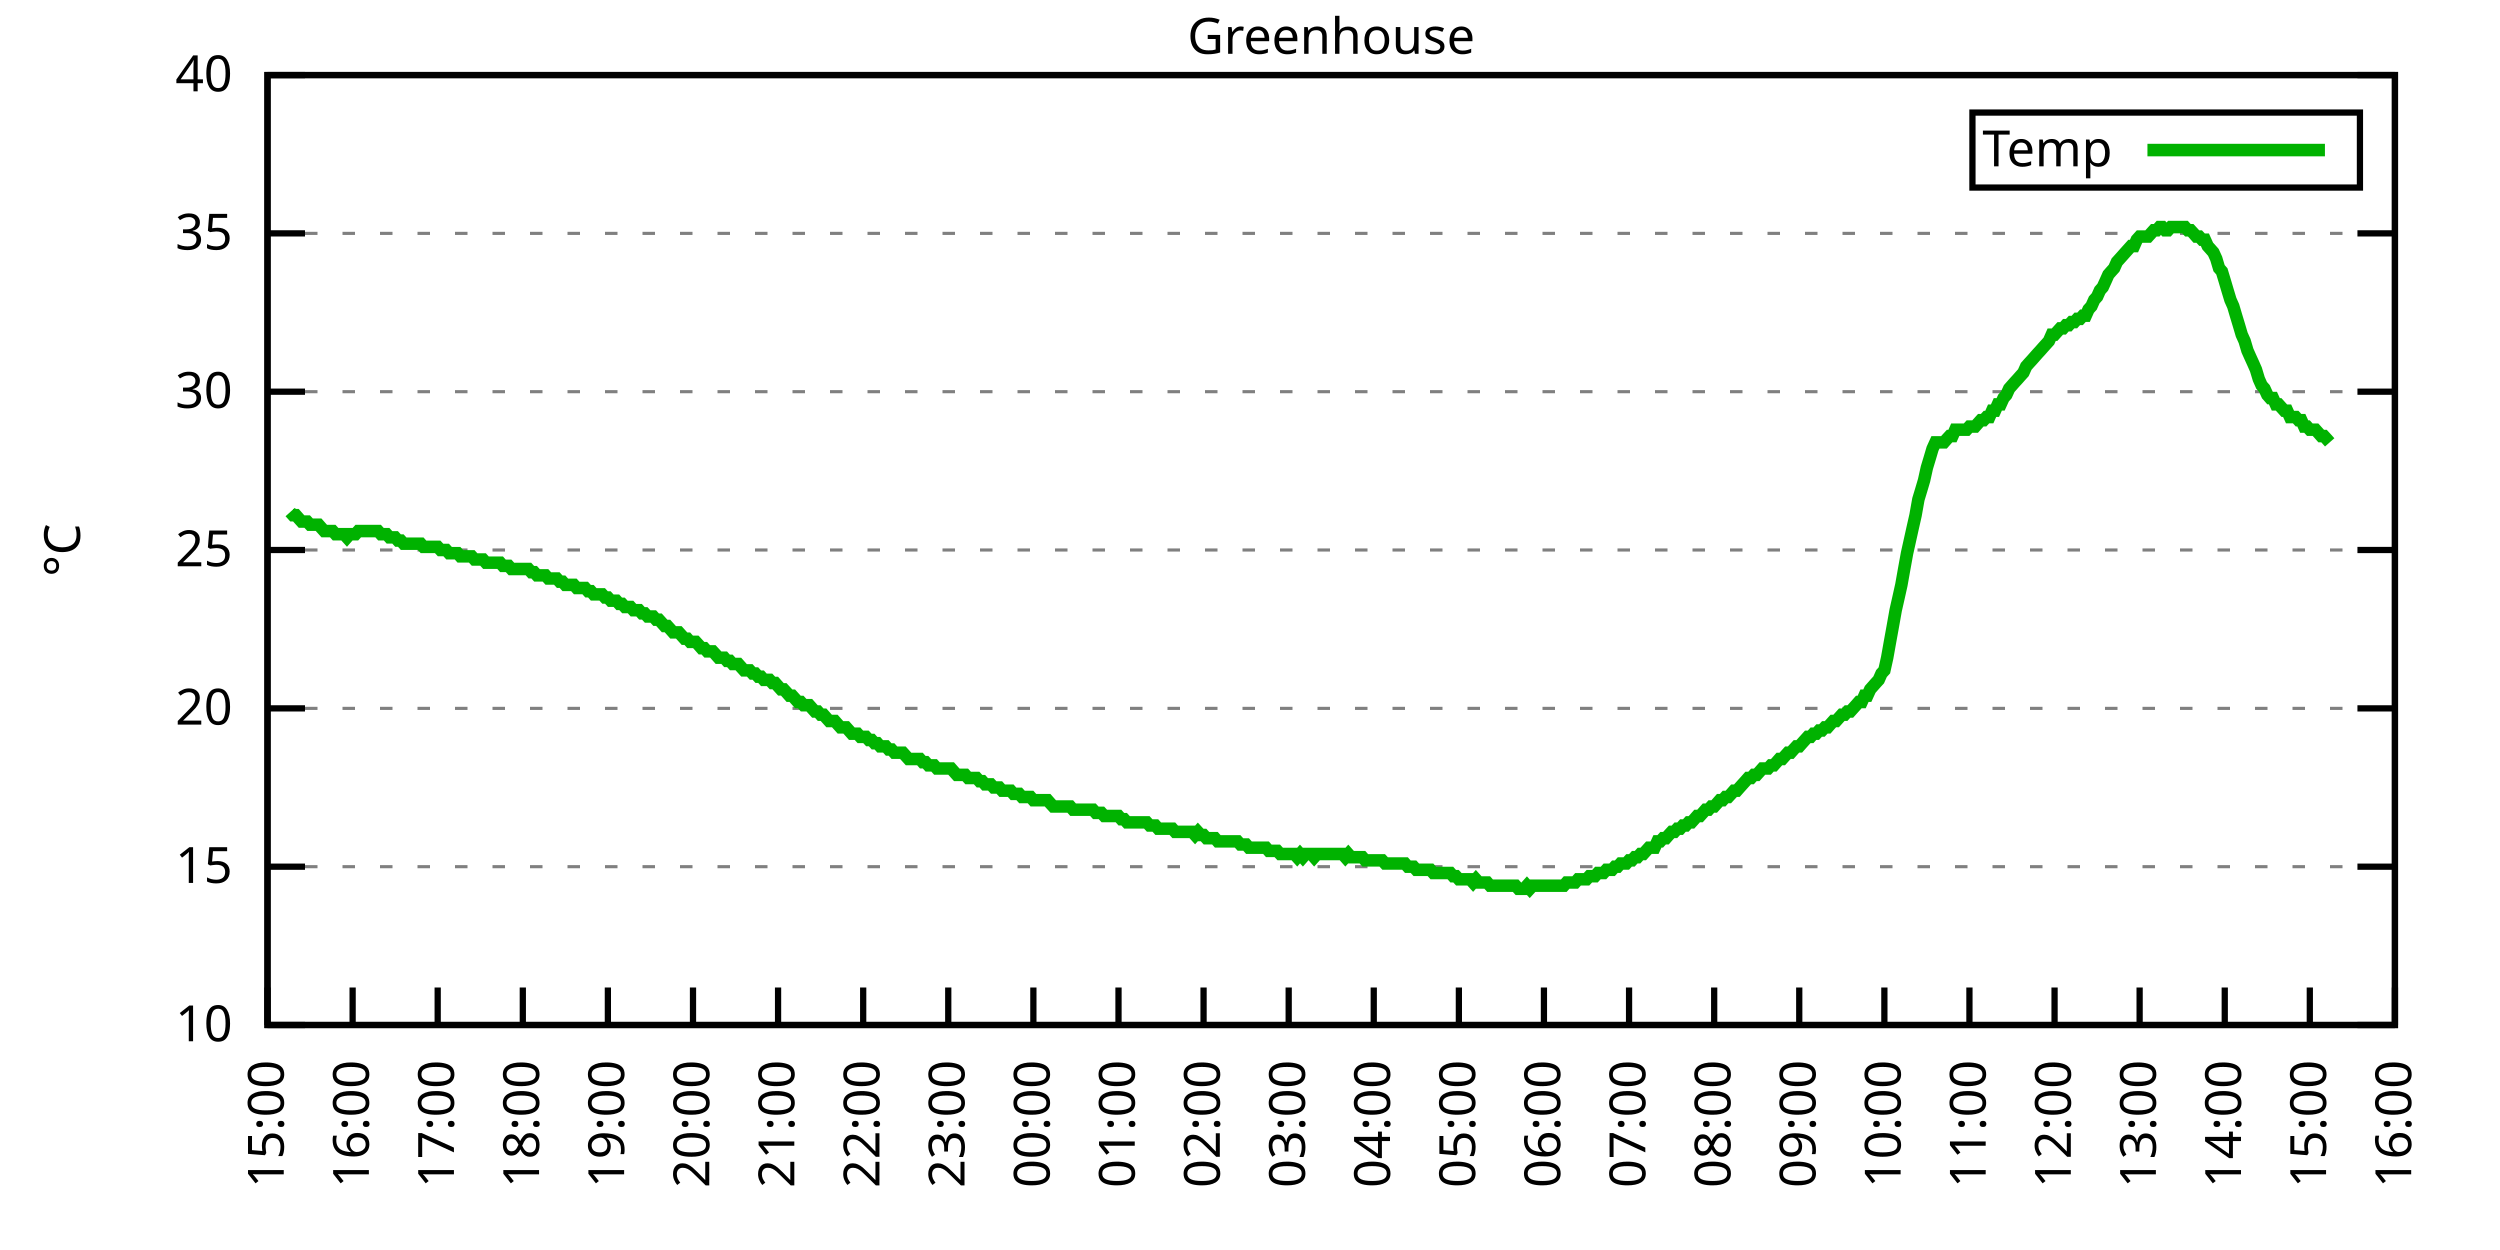
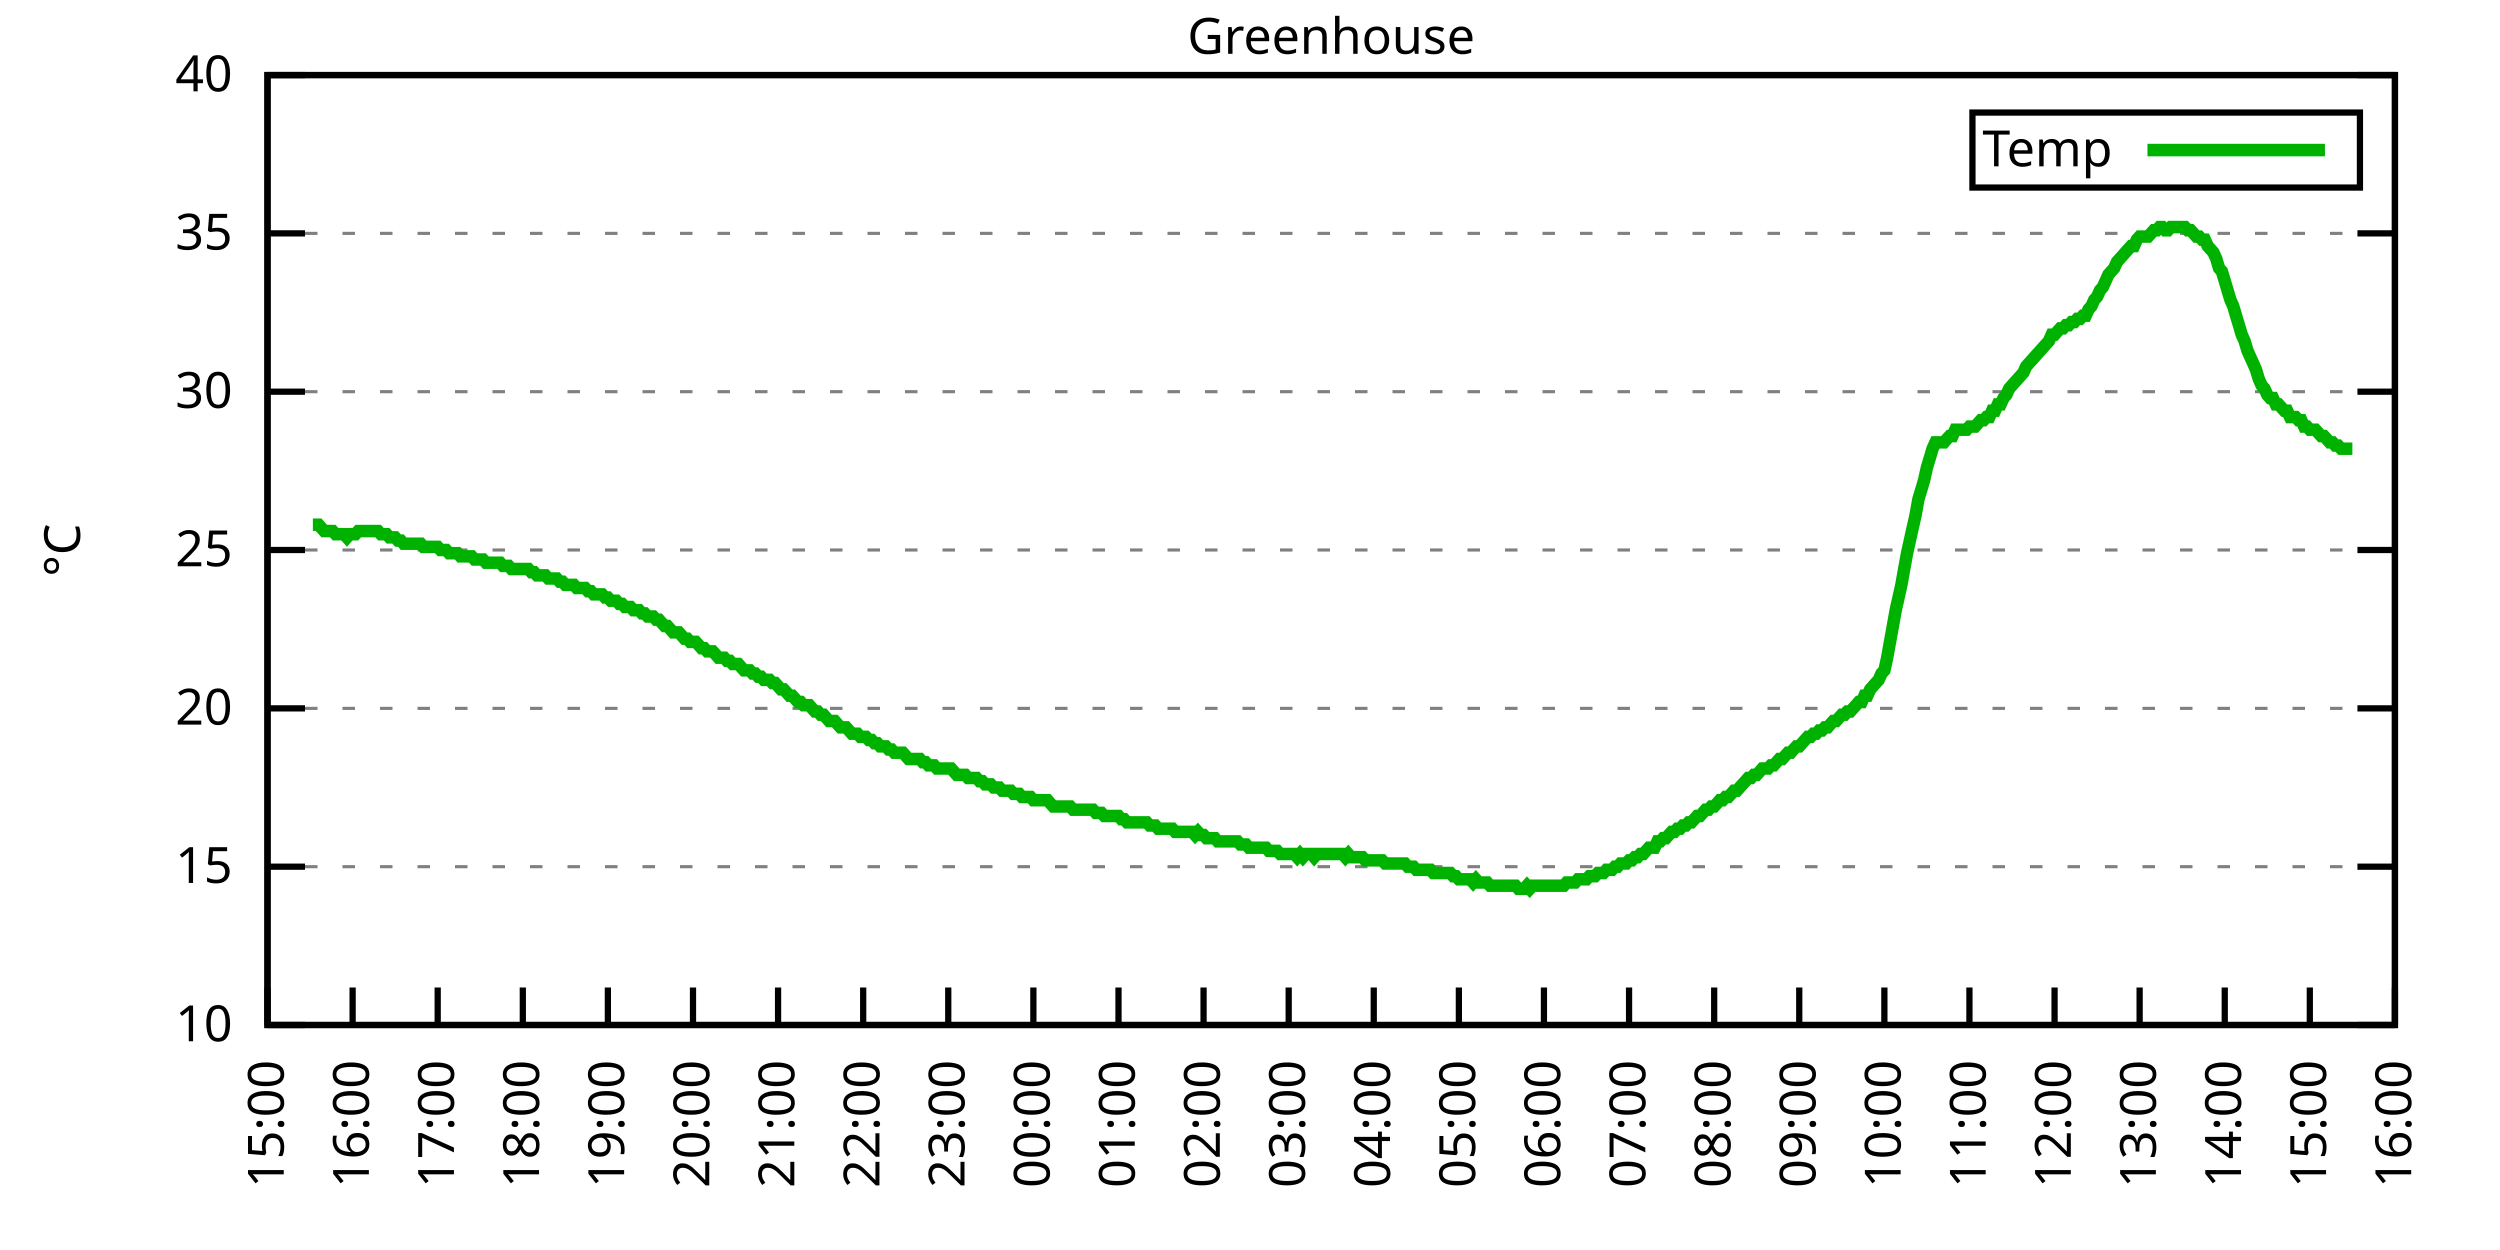
<svg xmlns="http://www.w3.org/2000/svg" xmlns:xlink="http://www.w3.org/1999/xlink" width="400" height="200" viewBox="0 0 400 200">
  <g id="gnuplot_canvas">
    <rect x="0" y="0" width="400" height="200" fill="none" />
    <defs>
      <circle id="gpDot" r="0.5" stroke-width="0.5" stroke="currentColor" />
      <path id="gpPt0" stroke-width="0.333" stroke="currentColor" d="M-1,0 h2 M0,-1 v2" />
      <path id="gpPt1" stroke-width="0.333" stroke="currentColor" d="M-1,-1 L1,1 M1,-1 L-1,1" />
      <path id="gpPt2" stroke-width="0.333" stroke="currentColor" d="M-1,0 L1,0 M0,-1 L0,1 M-1,-1 L1,1 M-1,1 L1,-1" />
      <rect id="gpPt3" stroke-width="0.333" stroke="currentColor" x="-1" y="-1" width="2" height="2" />
      <rect id="gpPt4" stroke-width="0.333" stroke="currentColor" fill="currentColor" x="-1" y="-1" width="2" height="2" />
      <circle id="gpPt5" stroke-width="0.333" stroke="currentColor" cx="0" cy="0" r="1" />
      <use xlink:href="#gpPt5" id="gpPt6" fill="currentColor" stroke="none" />
      <path id="gpPt7" stroke-width="0.333" stroke="currentColor" d="M0,-1.33 L-1.33,0.67 L1.33,0.67 z" />
      <use xlink:href="#gpPt7" id="gpPt8" fill="currentColor" stroke="none" />
      <use xlink:href="#gpPt7" id="gpPt9" stroke="currentColor" transform="rotate(180)" />
      <use xlink:href="#gpPt9" id="gpPt10" fill="currentColor" stroke="none" />
      <use xlink:href="#gpPt3" id="gpPt11" stroke="currentColor" transform="rotate(45)" />
      <use xlink:href="#gpPt11" id="gpPt12" fill="currentColor" stroke="none" />
      <path id="gpPt13" stroke-width="0.333" stroke="currentColor" d="M0,1.330 L1.265,0.411 L0.782,-1.067 L-0.782,-1.076 L-1.265,0.411 z" />
      <use xlink:href="#gpPt13" id="gpPt14" fill="currentColor" stroke="none" />
      <filter id="textbox" filterUnits="objectBoundingBox" x="0" y="0" height="1" width="1">
        <feFlood flood-color="white" flood-opacity="1" result="bgnd" />
        <feComposite in="SourceGraphic" in2="bgnd" operator="atop" />
      </filter>
      <filter id="greybox" filterUnits="objectBoundingBox" x="0" y="0" height="1" width="1">
        <feFlood flood-color="lightgrey" flood-opacity="1" result="grey" />
        <feComposite in="SourceGraphic" in2="grey" operator="atop" />
      </filter>
    </defs>
    <g fill="none" color="white" stroke="currentColor" stroke-width="1.00" stroke-linecap="butt" stroke-linejoin="miter">
</g>
    <g fill="none" color="black" stroke="currentColor" stroke-width="1.00" stroke-linecap="butt" stroke-linejoin="miter">
      <g stroke="none" shape-rendering="crispEdges">
        <polygon fill="rgb(255, 255, 255)" points="42.80,164.00 383.18,164.00 383.18,12.02 42.80,12.02 " />
      </g>
    </g>
    <g fill="none" color="black" stroke="currentColor" stroke-width="1.00" stroke-linecap="butt" stroke-linejoin="miter">
</g>
    <g fill="none" color="black" stroke="black" stroke-width="0.50" stroke-linecap="butt" stroke-linejoin="miter">
</g>
    <g fill="none" color="gray" stroke="currentColor" stroke-width="0.50" stroke-linecap="butt" stroke-linejoin="miter">
      <path stroke="gray" stroke-dasharray="2,4" class="gridline" d="M42.80,164.00 L383.19,164.00  " />
    </g>
    <g fill="none" color="gray" stroke="gray" stroke-width="1.00" stroke-linecap="butt" stroke-linejoin="miter">
</g>
    <g fill="none" color="black" stroke="currentColor" stroke-width="1.00" stroke-linecap="butt" stroke-linejoin="miter">
      <path stroke="black" d="M42.80,164.00 L48.80,164.00 M383.19,164.00 L377.19,164.00  " />
      <g transform="translate(37.20,166.60)" stroke="none" fill="black" font-family="Sans" font-size="8.00" text-anchor="end">
        <text>
          <tspan font-family="Sans"> 10</tspan>
        </text>
      </g>
    </g>
    <g fill="none" color="black" stroke="currentColor" stroke-width="1.00" stroke-linecap="butt" stroke-linejoin="miter">
</g>
    <g fill="none" color="black" stroke="black" stroke-width="0.50" stroke-linecap="butt" stroke-linejoin="miter">
</g>
    <g fill="none" color="gray" stroke="currentColor" stroke-width="0.50" stroke-linecap="butt" stroke-linejoin="miter">
      <path stroke="gray" stroke-dasharray="2,4" class="gridline" d="M42.80,138.67 L383.19,138.67  " />
    </g>
    <g fill="none" color="gray" stroke="gray" stroke-width="1.00" stroke-linecap="butt" stroke-linejoin="miter">
</g>
    <g fill="none" color="black" stroke="currentColor" stroke-width="1.00" stroke-linecap="butt" stroke-linejoin="miter">
      <path stroke="black" d="M42.80,138.67 L48.80,138.67 M383.19,138.67 L377.19,138.67  " />
      <g transform="translate(37.20,141.27)" stroke="none" fill="black" font-family="Sans" font-size="8.00" text-anchor="end">
        <text>
          <tspan font-family="Sans"> 15</tspan>
        </text>
      </g>
    </g>
    <g fill="none" color="black" stroke="currentColor" stroke-width="1.00" stroke-linecap="butt" stroke-linejoin="miter">
</g>
    <g fill="none" color="black" stroke="black" stroke-width="0.50" stroke-linecap="butt" stroke-linejoin="miter">
</g>
    <g fill="none" color="gray" stroke="currentColor" stroke-width="0.50" stroke-linecap="butt" stroke-linejoin="miter">
      <path stroke="gray" stroke-dasharray="2,4" class="gridline" d="M42.80,113.34 L383.19,113.34  " />
    </g>
    <g fill="none" color="gray" stroke="gray" stroke-width="1.00" stroke-linecap="butt" stroke-linejoin="miter">
</g>
    <g fill="none" color="black" stroke="currentColor" stroke-width="1.00" stroke-linecap="butt" stroke-linejoin="miter">
      <path stroke="black" d="M42.80,113.34 L48.80,113.34 M383.19,113.34 L377.19,113.34  " />
      <g transform="translate(37.20,115.94)" stroke="none" fill="black" font-family="Sans" font-size="8.00" text-anchor="end">
        <text>
          <tspan font-family="Sans"> 20</tspan>
        </text>
      </g>
    </g>
    <g fill="none" color="black" stroke="currentColor" stroke-width="1.00" stroke-linecap="butt" stroke-linejoin="miter">
</g>
    <g fill="none" color="black" stroke="black" stroke-width="0.50" stroke-linecap="butt" stroke-linejoin="miter">
</g>
    <g fill="none" color="gray" stroke="currentColor" stroke-width="0.50" stroke-linecap="butt" stroke-linejoin="miter">
      <path stroke="gray" stroke-dasharray="2,4" class="gridline" d="M42.80,88.00 L383.19,88.00  " />
    </g>
    <g fill="none" color="gray" stroke="gray" stroke-width="1.00" stroke-linecap="butt" stroke-linejoin="miter">
</g>
    <g fill="none" color="black" stroke="currentColor" stroke-width="1.00" stroke-linecap="butt" stroke-linejoin="miter">
      <path stroke="black" d="M42.80,88.00 L48.80,88.00 M383.19,88.00 L377.19,88.00  " />
      <g transform="translate(37.20,90.60)" stroke="none" fill="black" font-family="Sans" font-size="8.00" text-anchor="end">
        <text>
          <tspan font-family="Sans"> 25</tspan>
        </text>
      </g>
    </g>
    <g fill="none" color="black" stroke="currentColor" stroke-width="1.00" stroke-linecap="butt" stroke-linejoin="miter">
</g>
    <g fill="none" color="black" stroke="black" stroke-width="0.50" stroke-linecap="butt" stroke-linejoin="miter">
</g>
    <g fill="none" color="gray" stroke="currentColor" stroke-width="0.50" stroke-linecap="butt" stroke-linejoin="miter">
      <path stroke="gray" stroke-dasharray="2,4" class="gridline" d="M42.80,62.67 L383.19,62.67  " />
    </g>
    <g fill="none" color="gray" stroke="gray" stroke-width="1.00" stroke-linecap="butt" stroke-linejoin="miter">
</g>
    <g fill="none" color="black" stroke="currentColor" stroke-width="1.00" stroke-linecap="butt" stroke-linejoin="miter">
      <path stroke="black" d="M42.80,62.67 L48.80,62.67 M383.19,62.67 L377.19,62.67  " />
      <g transform="translate(37.20,65.27)" stroke="none" fill="black" font-family="Sans" font-size="8.00" text-anchor="end">
        <text>
          <tspan font-family="Sans"> 30</tspan>
        </text>
      </g>
    </g>
    <g fill="none" color="black" stroke="currentColor" stroke-width="1.00" stroke-linecap="butt" stroke-linejoin="miter">
</g>
    <g fill="none" color="black" stroke="black" stroke-width="0.50" stroke-linecap="butt" stroke-linejoin="miter">
</g>
    <g fill="none" color="gray" stroke="currentColor" stroke-width="0.50" stroke-linecap="butt" stroke-linejoin="miter">
      <path stroke="gray" stroke-dasharray="2,4" class="gridline" d="M42.80,37.34 L383.19,37.34  " />
    </g>
    <g fill="none" color="gray" stroke="gray" stroke-width="1.00" stroke-linecap="butt" stroke-linejoin="miter">
</g>
    <g fill="none" color="black" stroke="currentColor" stroke-width="1.00" stroke-linecap="butt" stroke-linejoin="miter">
      <path stroke="black" d="M42.80,37.34 L48.80,37.34 M383.19,37.34 L377.19,37.34  " />
      <g transform="translate(37.20,39.94)" stroke="none" fill="black" font-family="Sans" font-size="8.00" text-anchor="end">
        <text>
          <tspan font-family="Sans"> 35</tspan>
        </text>
      </g>
    </g>
    <g fill="none" color="black" stroke="currentColor" stroke-width="1.00" stroke-linecap="butt" stroke-linejoin="miter">
</g>
    <g fill="none" color="black" stroke="black" stroke-width="0.50" stroke-linecap="butt" stroke-linejoin="miter">
</g>
    <g fill="none" color="gray" stroke="currentColor" stroke-width="0.50" stroke-linecap="butt" stroke-linejoin="miter">
      <path stroke="gray" stroke-dasharray="2,4" class="gridline" d="M42.80,12.01 L383.19,12.01  " />
    </g>
    <g fill="none" color="gray" stroke="gray" stroke-width="1.00" stroke-linecap="butt" stroke-linejoin="miter">
</g>
    <g fill="none" color="black" stroke="currentColor" stroke-width="1.00" stroke-linecap="butt" stroke-linejoin="miter">
      <path stroke="black" d="M42.80,12.01 L48.80,12.01 M383.19,12.01 L377.19,12.01  " />
      <g transform="translate(37.20,14.61)" stroke="none" fill="black" font-family="Sans" font-size="8.00" text-anchor="end">
        <text>
          <tspan font-family="Sans"> 40</tspan>
        </text>
      </g>
    </g>
    <g fill="none" color="black" stroke="currentColor" stroke-width="1.00" stroke-linecap="butt" stroke-linejoin="miter">
      <path stroke="black" d="M42.80,164.00 L42.80,158.00  " />
      <g transform="translate(45.40,169.60) rotate(270.00)" stroke="none" fill="black" font-family="Sans" font-size="8.00" text-anchor="end">
        <text>
          <tspan font-family="Sans">15:00</tspan>
        </text>
      </g>
    </g>
    <g fill="none" color="black" stroke="currentColor" stroke-width="1.00" stroke-linecap="butt" stroke-linejoin="miter">
      <path stroke="black" d="M56.42,164.00 L56.42,158.00  " />
      <g transform="translate(59.02,169.60) rotate(270.00)" stroke="none" fill="black" font-family="Sans" font-size="8.00" text-anchor="end">
        <text>
          <tspan font-family="Sans">16:00</tspan>
        </text>
      </g>
    </g>
    <g fill="none" color="black" stroke="currentColor" stroke-width="1.00" stroke-linecap="butt" stroke-linejoin="miter">
      <path stroke="black" d="M70.03,164.00 L70.03,158.00  " />
      <g transform="translate(72.63,169.60) rotate(270.00)" stroke="none" fill="black" font-family="Sans" font-size="8.00" text-anchor="end">
        <text>
          <tspan font-family="Sans">17:00</tspan>
        </text>
      </g>
    </g>
    <g fill="none" color="black" stroke="currentColor" stroke-width="1.00" stroke-linecap="butt" stroke-linejoin="miter">
      <path stroke="black" d="M83.65,164.00 L83.65,158.00  " />
      <g transform="translate(86.25,169.60) rotate(270.00)" stroke="none" fill="black" font-family="Sans" font-size="8.00" text-anchor="end">
        <text>
          <tspan font-family="Sans">18:00</tspan>
        </text>
      </g>
    </g>
    <g fill="none" color="black" stroke="currentColor" stroke-width="1.00" stroke-linecap="butt" stroke-linejoin="miter">
      <path stroke="black" d="M97.26,164.00 L97.26,158.00  " />
      <g transform="translate(99.86,169.60) rotate(270.00)" stroke="none" fill="black" font-family="Sans" font-size="8.00" text-anchor="end">
        <text>
          <tspan font-family="Sans">19:00</tspan>
        </text>
      </g>
    </g>
    <g fill="none" color="black" stroke="currentColor" stroke-width="1.00" stroke-linecap="butt" stroke-linejoin="miter">
      <path stroke="black" d="M110.88,164.00 L110.88,158.00  " />
      <g transform="translate(113.48,169.60) rotate(270.00)" stroke="none" fill="black" font-family="Sans" font-size="8.00" text-anchor="end">
        <text>
          <tspan font-family="Sans">20:00</tspan>
        </text>
      </g>
    </g>
    <g fill="none" color="black" stroke="currentColor" stroke-width="1.00" stroke-linecap="butt" stroke-linejoin="miter">
      <path stroke="black" d="M124.49,164.00 L124.49,158.00  " />
      <g transform="translate(127.09,169.60) rotate(270.00)" stroke="none" fill="black" font-family="Sans" font-size="8.00" text-anchor="end">
        <text>
          <tspan font-family="Sans">21:00</tspan>
        </text>
      </g>
    </g>
    <g fill="none" color="black" stroke="currentColor" stroke-width="1.00" stroke-linecap="butt" stroke-linejoin="miter">
      <path stroke="black" d="M138.11,164.00 L138.11,158.00  " />
      <g transform="translate(140.71,169.60) rotate(270.00)" stroke="none" fill="black" font-family="Sans" font-size="8.00" text-anchor="end">
        <text>
          <tspan font-family="Sans">22:00</tspan>
        </text>
      </g>
    </g>
    <g fill="none" color="black" stroke="currentColor" stroke-width="1.00" stroke-linecap="butt" stroke-linejoin="miter">
      <path stroke="black" d="M151.72,164.00 L151.72,158.00  " />
      <g transform="translate(154.32,169.60) rotate(270.00)" stroke="none" fill="black" font-family="Sans" font-size="8.00" text-anchor="end">
        <text>
          <tspan font-family="Sans">23:00</tspan>
        </text>
      </g>
    </g>
    <g fill="none" color="black" stroke="currentColor" stroke-width="1.00" stroke-linecap="butt" stroke-linejoin="miter">
      <path stroke="black" d="M165.34,164.00 L165.34,158.00  " />
      <g transform="translate(167.94,169.60) rotate(270.00)" stroke="none" fill="black" font-family="Sans" font-size="8.00" text-anchor="end">
        <text>
          <tspan font-family="Sans">00:00</tspan>
        </text>
      </g>
    </g>
    <g fill="none" color="black" stroke="currentColor" stroke-width="1.00" stroke-linecap="butt" stroke-linejoin="miter">
      <path stroke="black" d="M178.96,164.00 L178.96,158.00  " />
      <g transform="translate(181.56,169.60) rotate(270.00)" stroke="none" fill="black" font-family="Sans" font-size="8.00" text-anchor="end">
        <text>
          <tspan font-family="Sans">01:00</tspan>
        </text>
      </g>
    </g>
    <g fill="none" color="black" stroke="currentColor" stroke-width="1.00" stroke-linecap="butt" stroke-linejoin="miter">
      <path stroke="black" d="M192.57,164.00 L192.57,158.00  " />
      <g transform="translate(195.17,169.60) rotate(270.00)" stroke="none" fill="black" font-family="Sans" font-size="8.00" text-anchor="end">
        <text>
          <tspan font-family="Sans">02:00</tspan>
        </text>
      </g>
    </g>
    <g fill="none" color="black" stroke="currentColor" stroke-width="1.00" stroke-linecap="butt" stroke-linejoin="miter">
      <path stroke="black" d="M206.19,164.00 L206.19,158.00  " />
      <g transform="translate(208.79,169.60) rotate(270.00)" stroke="none" fill="black" font-family="Sans" font-size="8.00" text-anchor="end">
        <text>
          <tspan font-family="Sans">03:00</tspan>
        </text>
      </g>
    </g>
    <g fill="none" color="black" stroke="currentColor" stroke-width="1.00" stroke-linecap="butt" stroke-linejoin="miter">
      <path stroke="black" d="M219.80,164.00 L219.80,158.00  " />
      <g transform="translate(222.40,169.60) rotate(270.00)" stroke="none" fill="black" font-family="Sans" font-size="8.00" text-anchor="end">
        <text>
          <tspan font-family="Sans">04:00</tspan>
        </text>
      </g>
    </g>
    <g fill="none" color="black" stroke="currentColor" stroke-width="1.00" stroke-linecap="butt" stroke-linejoin="miter">
      <path stroke="black" d="M233.42,164.00 L233.42,158.00  " />
      <g transform="translate(236.02,169.60) rotate(270.00)" stroke="none" fill="black" font-family="Sans" font-size="8.00" text-anchor="end">
        <text>
          <tspan font-family="Sans">05:00</tspan>
        </text>
      </g>
    </g>
    <g fill="none" color="black" stroke="currentColor" stroke-width="1.00" stroke-linecap="butt" stroke-linejoin="miter">
      <path stroke="black" d="M247.03,164.00 L247.03,158.00  " />
      <g transform="translate(249.63,169.60) rotate(270.00)" stroke="none" fill="black" font-family="Sans" font-size="8.00" text-anchor="end">
        <text>
          <tspan font-family="Sans">06:00</tspan>
        </text>
      </g>
    </g>
    <g fill="none" color="black" stroke="currentColor" stroke-width="1.00" stroke-linecap="butt" stroke-linejoin="miter">
      <path stroke="black" d="M260.65,164.00 L260.65,158.00  " />
      <g transform="translate(263.25,169.60) rotate(270.00)" stroke="none" fill="black" font-family="Sans" font-size="8.00" text-anchor="end">
        <text>
          <tspan font-family="Sans">07:00</tspan>
        </text>
      </g>
    </g>
    <g fill="none" color="black" stroke="currentColor" stroke-width="1.00" stroke-linecap="butt" stroke-linejoin="miter">
      <path stroke="black" d="M274.27,164.00 L274.27,158.00  " />
      <g transform="translate(276.87,169.60) rotate(270.00)" stroke="none" fill="black" font-family="Sans" font-size="8.00" text-anchor="end">
        <text>
          <tspan font-family="Sans">08:00</tspan>
        </text>
      </g>
    </g>
    <g fill="none" color="black" stroke="currentColor" stroke-width="1.00" stroke-linecap="butt" stroke-linejoin="miter">
      <path stroke="black" d="M287.88,164.00 L287.88,158.00  " />
      <g transform="translate(290.48,169.60) rotate(270.00)" stroke="none" fill="black" font-family="Sans" font-size="8.00" text-anchor="end">
        <text>
          <tspan font-family="Sans">09:00</tspan>
        </text>
      </g>
    </g>
    <g fill="none" color="black" stroke="currentColor" stroke-width="1.00" stroke-linecap="butt" stroke-linejoin="miter">
      <path stroke="black" d="M301.50,164.00 L301.50,158.00  " />
      <g transform="translate(304.10,169.60) rotate(270.00)" stroke="none" fill="black" font-family="Sans" font-size="8.00" text-anchor="end">
        <text>
          <tspan font-family="Sans">10:00</tspan>
        </text>
      </g>
    </g>
    <g fill="none" color="black" stroke="currentColor" stroke-width="1.00" stroke-linecap="butt" stroke-linejoin="miter">
      <path stroke="black" d="M315.11,164.00 L315.11,158.00  " />
      <g transform="translate(317.71,169.60) rotate(270.00)" stroke="none" fill="black" font-family="Sans" font-size="8.00" text-anchor="end">
        <text>
          <tspan font-family="Sans">11:00</tspan>
        </text>
      </g>
    </g>
    <g fill="none" color="black" stroke="currentColor" stroke-width="1.00" stroke-linecap="butt" stroke-linejoin="miter">
      <path stroke="black" d="M328.73,164.00 L328.73,158.00  " />
      <g transform="translate(331.33,169.60) rotate(270.00)" stroke="none" fill="black" font-family="Sans" font-size="8.00" text-anchor="end">
        <text>
          <tspan font-family="Sans">12:00</tspan>
        </text>
      </g>
    </g>
    <g fill="none" color="black" stroke="currentColor" stroke-width="1.00" stroke-linecap="butt" stroke-linejoin="miter">
      <path stroke="black" d="M342.34,164.00 L342.34,158.00  " />
      <g transform="translate(344.94,169.60) rotate(270.00)" stroke="none" fill="black" font-family="Sans" font-size="8.00" text-anchor="end">
        <text>
          <tspan font-family="Sans">13:00</tspan>
        </text>
      </g>
    </g>
    <g fill="none" color="black" stroke="currentColor" stroke-width="1.00" stroke-linecap="butt" stroke-linejoin="miter">
      <path stroke="black" d="M355.96,164.00 L355.96,158.00  " />
      <g transform="translate(358.56,169.60) rotate(270.00)" stroke="none" fill="black" font-family="Sans" font-size="8.00" text-anchor="end">
        <text>
          <tspan font-family="Sans">14:00</tspan>
        </text>
      </g>
    </g>
    <g fill="none" color="black" stroke="currentColor" stroke-width="1.00" stroke-linecap="butt" stroke-linejoin="miter">
      <path stroke="black" d="M369.57,164.00 L369.57,158.00  " />
      <g transform="translate(372.17,169.60) rotate(270.00)" stroke="none" fill="black" font-family="Sans" font-size="8.00" text-anchor="end">
        <text>
          <tspan font-family="Sans">15:00</tspan>
        </text>
      </g>
    </g>
    <g fill="none" color="black" stroke="currentColor" stroke-width="1.00" stroke-linecap="butt" stroke-linejoin="miter">
      <path stroke="black" d="M383.19,164.00 L383.19,158.00  " />
      <g transform="translate(385.79,169.60) rotate(270.00)" stroke="none" fill="black" font-family="Sans" font-size="8.00" text-anchor="end">
        <text>
          <tspan font-family="Sans">16:00</tspan>
        </text>
      </g>
    </g>
    <g fill="none" color="black" stroke="currentColor" stroke-width="1.00" stroke-linecap="butt" stroke-linejoin="miter">
</g>
    <g fill="none" color="black" stroke="currentColor" stroke-width="1.00" stroke-linecap="butt" stroke-linejoin="miter">
      <path stroke="black" d="M42.80,12.01 L42.80,164.00 L383.19,164.00 L383.19,12.01 L42.80,12.01 Z  " />
    </g>
    <g fill="none" color="black" stroke="currentColor" stroke-width="1.00" stroke-linecap="butt" stroke-linejoin="miter">
</g>
    <g fill="none" color="black" stroke="currentColor" stroke-width="1.00" stroke-linecap="butt" stroke-linejoin="miter">
      <path stroke="black" d="M315.59,30.01 L315.59,18.01 L377.59,18.01 L377.59,30.01 L315.59,30.01 Z  " />
    </g>
    <g id="Greenhouse_plot_1">
      <g fill="none" color="white" stroke="black" stroke-width="2.00" stroke-linecap="butt" stroke-linejoin="miter">
</g>
      <g fill="none" color="black" stroke="currentColor" stroke-width="2.00" stroke-linecap="butt" stroke-linejoin="miter">
        <g transform="translate(337.99,26.61)" stroke="none" fill="black" font-family="Sans" font-size="8.00" text-anchor="end">
          <text>
            <tspan font-family="Sans">Temp</tspan>
          </text>
        </g>
      </g>
      <g fill="none" color="black" stroke="currentColor" stroke-width="2.00" stroke-linecap="butt" stroke-linejoin="miter">
-         <path stroke="rgb(  0, 178,   0)" d="M343.59,24.01 L371.99,24.01 M46.43,81.93 L46.88,82.43 L47.34,82.43 L47.79,82.94 L48.25,83.45 L48.70,83.45   L49.15,83.45 L49.61,83.95 L50.06,83.95 L50.52,83.95 L50.97,83.95 L51.42,84.46 L51.88,84.97 L52.33,84.97   L52.78,84.97 L53.24,84.97 L53.69,85.47 L54.15,85.47 L54.60,85.47 L55.05,85.47 L55.51,85.98 L55.96,85.47   L56.42,85.47 L56.87,85.47 L57.32,84.97 L57.78,84.97 L58.23,84.97 L58.68,84.97 L59.14,84.97 L59.59,84.97   L60.05,84.97 L60.50,84.97 L60.95,85.47 L61.41,85.47 L61.86,85.47 L62.32,85.98 L62.77,85.98 L63.22,85.98   L63.68,86.49 L64.13,86.49 L64.58,86.99 L65.04,86.99 L65.49,86.99 L65.95,86.99 L66.40,86.99 L66.85,86.99   L67.31,86.99 L67.76,87.50 L68.22,87.50 L68.67,87.50 L69.12,87.50 L69.58,87.50 L70.03,87.50 L70.49,88.00   L70.94,88.00 L71.39,88.00 L71.85,88.51 L72.30,88.51 L72.75,88.51 L73.21,88.51 L73.66,89.02 L74.12,89.02   L74.57,89.02 L75.02,89.02 L75.48,89.02 L75.93,89.52 L76.39,89.52 L76.84,89.52 L77.29,89.52 L77.75,90.03   L78.20,90.03 L78.65,90.03 L79.11,90.03 L79.56,90.03 L80.02,90.03 L80.47,90.54 L80.92,90.54 L81.38,90.54   L81.83,91.04 L82.29,91.04 L82.74,91.04 L83.19,91.04 L83.65,91.04 L84.10,91.04 L84.55,91.04 L85.01,91.55   L85.46,91.55 L85.92,92.06 L86.37,92.06 L86.82,92.06 L87.28,92.06 L87.73,92.56 L88.19,92.56 L88.64,92.56   L89.09,92.56 L89.55,93.07 L90.00,93.07 L90.45,93.58 L90.91,93.58 L91.36,93.58 L91.82,93.58 L92.27,94.08   L92.72,94.08 L93.18,94.08 L93.63,94.08 L94.09,94.59 L94.54,94.59 L94.99,95.10 L95.45,95.10 L95.90,95.10   L96.35,95.10 L96.81,95.60 L97.26,95.60 L97.72,96.11 L98.17,96.11 L98.62,96.11 L99.08,96.62 L99.53,96.62   L99.99,97.12 L100.44,97.12 L100.89,97.12 L101.35,97.63 L101.80,97.63 L102.25,97.63 L102.71,98.14 L103.16,98.14   L103.62,98.64 L104.07,98.64 L104.52,98.64 L104.98,99.15 L105.43,99.15 L105.89,99.66 L106.34,100.16 L106.79,100.16   L107.25,100.67 L107.70,101.18 L108.15,101.18 L108.61,101.18 L109.06,101.68 L109.52,102.19 L109.97,102.19 L110.42,102.70   L110.88,102.70 L111.33,102.70 L111.79,103.20 L112.24,103.71 L112.69,103.71 L113.15,104.22 L113.60,104.22 L114.05,104.22   L114.51,104.72 L114.96,105.23 L115.42,105.23 L115.87,105.23 L116.32,105.74 L116.78,105.74 L117.23,106.24 L117.69,106.24   L118.14,106.24 L118.59,106.75 L119.05,107.26 L119.50,107.26 L119.96,107.26 L120.41,107.76 L120.86,107.76 L121.32,108.27   L121.77,108.27 L122.22,108.78 L122.68,108.78 L123.13,108.78 L123.59,109.28 L124.04,109.28 L124.49,109.79 L124.95,110.30   L125.40,110.30 L125.86,110.80 L126.31,111.31 L126.76,111.31 L127.22,111.82 L127.67,112.32 L128.12,112.32 L128.58,112.83   L129.03,112.83 L129.49,112.83 L129.94,113.34 L130.39,113.84 L130.85,113.84 L131.30,114.35 L131.76,114.35 L132.21,114.86   L132.66,115.36 L133.12,115.36 L133.57,115.36 L134.02,115.87 L134.48,116.38 L134.93,116.38 L135.39,116.38 L135.84,116.88   L136.29,117.39 L136.75,117.39 L137.20,117.39 L137.66,117.90 L138.11,117.90 L138.56,117.90 L139.02,118.40 L139.47,118.40   L139.92,118.91 L140.38,118.91 L140.83,119.42 L141.29,119.42 L141.74,119.42 L142.19,119.92 L142.65,119.92 L143.10,120.43   L143.56,120.43 L144.01,120.43 L144.46,120.43 L144.92,120.94 L145.37,121.44 L145.82,121.44 L146.28,121.44 L146.73,121.44   L147.19,121.44 L147.64,121.95 L148.09,121.95 L148.55,122.46 L149.00,122.46 L149.46,122.46 L149.91,122.96 L150.36,122.96   L150.82,122.96 L151.27,122.96 L151.72,122.96 L152.18,122.96 L152.63,123.47 L153.09,123.98 L153.54,123.98 L153.99,123.98   L154.45,123.98 L154.90,124.48 L155.36,124.48 L155.81,124.48 L156.26,124.48 L156.72,124.99 L157.17,124.99 L157.62,125.50   L158.08,125.50 L158.53,125.50 L158.99,126.00 L159.44,126.00 L159.89,126.00 L160.35,126.51 L160.80,126.51 L161.26,126.51   L161.71,126.51 L162.16,127.02 L162.62,127.02 L163.07,127.02 L163.52,127.52 L163.98,127.52 L164.43,127.52 L164.89,127.52   L165.34,128.03 L165.79,128.03 L166.25,128.03 L166.70,128.03 L167.16,128.03 L167.61,128.03 L168.06,128.54 L168.52,129.04   L168.97,129.04 L169.43,129.04 L169.88,129.04 L170.33,129.04 L170.79,129.04 L171.24,129.04 L171.69,129.55 L172.15,129.55   L172.60,129.55 L173.06,129.55 L173.51,129.55 L173.96,129.55 L174.42,129.55 L174.87,129.55 L175.33,130.06 L175.78,130.06   L176.23,130.06 L176.69,130.56 L177.14,130.56 L177.59,130.56 L178.05,130.56 L178.50,130.56 L178.96,130.56 L179.41,131.07   L179.86,131.07 L180.32,131.58 L180.77,131.58 L181.23,131.58 L181.68,131.58 L182.13,131.58 L182.59,131.58 L183.04,131.58   L183.49,131.58 L183.95,132.08 L184.40,132.08 L184.86,132.08 L185.31,132.59 L185.76,132.59 L186.22,132.59 L186.67,132.59   L187.13,132.59 L187.58,132.59 L188.03,133.10 L188.49,133.10 L188.94,133.10 L189.39,133.10 L189.85,133.10 L190.30,133.10   L190.76,133.10 L191.21,133.60 L191.66,133.10 L192.12,133.60 L192.57,133.60 L193.03,134.11 L193.48,134.11 L193.93,134.11   L194.39,134.11 L194.84,134.62 L195.29,134.62 L195.75,134.62 L196.20,134.62 L196.66,134.62 L197.11,134.62 L197.56,134.62   L198.02,134.62 L198.47,135.12 L198.93,135.12 L199.38,135.12 L199.83,135.63 L200.29,135.63 L200.74,135.63 L201.19,135.63   L201.65,135.63 L202.10,135.63 L202.56,135.63 L203.01,136.14 L203.46,136.14 L203.92,136.14 L204.37,136.14 L204.83,136.64   L205.28,136.64 L205.73,136.64 L206.19,136.64 L206.64,136.64 L207.09,136.64 L207.55,137.15 L208.00,136.64 L208.46,137.15   L208.91,136.64 L209.36,136.64 L209.82,136.64 L210.27,137.15 L210.73,136.64 L211.18,136.64 L211.63,136.64 L212.09,136.64   L212.54,136.64 L213.00,136.64 L213.45,136.64 L213.90,136.64 L214.36,136.64 L214.81,136.64 L215.26,137.15 L215.72,136.64   L216.17,137.15 L216.63,137.15 L217.08,137.15 L217.53,137.15 L217.99,137.15 L218.44,137.66 L218.90,137.66 L219.35,137.66   L219.80,137.66 L220.26,137.66 L220.71,137.66 L221.16,137.66 L221.62,138.16 L222.07,138.16 L222.53,138.16 L222.98,138.16   L223.43,138.16 L223.89,138.16 L224.34,138.16 L224.80,138.16 L225.25,138.67 L225.70,138.67 L226.16,138.67 L226.61,139.17   L227.06,139.17 L227.52,139.17 L227.97,139.17 L228.43,139.17 L228.88,139.17 L229.33,139.68 L229.79,139.68 L230.24,139.68   L230.70,139.68 L231.15,139.68 L231.60,139.68 L232.06,139.68 L232.51,140.19 L232.96,140.19 L233.42,140.69 L233.87,140.69   L234.33,140.69 L234.78,140.69 L235.23,140.69 L235.69,141.20 L236.14,140.69 L236.60,141.20 L237.05,141.20 L237.50,141.20   L237.96,141.20 L238.41,141.71 L238.86,141.71 L239.32,141.71 L239.77,141.71 L240.23,141.71 L240.68,141.71 L241.13,141.71   L241.59,141.71 L242.04,141.71 L242.50,141.71 L242.95,142.21 L243.40,142.21 L243.86,142.21 L244.31,141.71 L244.76,142.21   L245.22,141.71 L245.67,141.71 L246.13,141.71 L246.58,141.71 L247.03,141.71 L247.49,141.71 L247.94,141.71 L248.40,141.71   L248.85,141.71 L249.30,141.71 L249.76,141.71 L250.21,141.71 L250.66,141.20 L251.12,141.20 L251.57,141.20 L252.03,141.20   L252.48,140.69 L252.93,140.69 L253.39,140.69 L253.84,140.69 L254.30,140.19 L254.75,140.19 L255.20,140.19 L255.66,139.68   L256.11,139.68 L256.56,139.68 L257.02,139.17 L257.47,139.17 L257.93,139.17 L258.38,138.67 L258.83,138.67 L259.29,138.16   L259.74,138.16 L260.20,138.16 L260.65,137.66 L261.10,137.66 L261.56,137.15 L262.01,137.15 L262.47,136.64 L262.92,136.64   L263.37,136.14 L263.83,135.63 L264.28,135.63 L264.73,135.63 L265.19,134.62 L265.64,134.62 L266.10,134.11 L266.55,134.11   L267.00,133.60 L267.46,133.10 L267.91,133.10 L268.37,132.59 L268.82,132.59 L269.27,132.08 L269.73,132.08 L270.18,131.58   L270.63,131.58 L271.09,131.07 L271.54,130.56 L272.00,130.56 L272.45,130.06 L272.90,129.55 L273.36,129.55 L273.81,129.04   L274.27,129.04 L274.72,128.54 L275.17,128.03 L275.63,128.03 L276.08,127.52 L276.53,127.52 L276.99,127.02 L277.44,126.51   L277.90,126.51 L278.35,126.00 L278.80,125.50 L279.26,124.99 L279.71,124.48 L280.17,124.48 L280.62,123.98 L281.07,123.98   L281.53,123.47 L281.98,122.96 L282.43,122.96 L282.89,122.96 L283.34,122.46 L283.80,122.46 L284.25,121.95 L284.70,121.44   L285.16,121.44 L285.61,120.94 L286.07,120.43 L286.52,120.43 L286.97,119.92 L287.43,119.42 L287.88,119.42 L288.33,118.91   L288.79,118.40 L289.24,117.90 L289.70,117.90 L290.15,117.39 L290.60,117.39 L291.06,116.88 L291.51,116.88 L291.97,116.38   L292.42,116.38 L292.87,115.87 L293.33,115.36 L293.78,115.36 L294.23,114.86 L294.69,114.35 L295.14,114.35 L295.60,113.84   L296.05,113.84 L296.50,113.34 L296.96,112.83 L297.41,112.32 L297.87,112.32 L298.32,111.31 L298.77,111.31 L299.23,110.30   L299.68,109.79 L300.13,109.28 L300.59,108.78 L301.04,107.76 L301.50,107.26 L301.95,105.23 L302.40,102.70 L302.86,100.16   L303.31,97.63 L303.77,95.60 L304.22,93.58 L304.67,91.04 L305.13,88.51 L305.58,86.49 L306.03,84.46 L306.49,82.43   L306.94,79.90 L307.40,78.38 L307.85,76.86 L308.30,74.83 L308.76,73.31 L309.21,71.79 L309.67,70.78 L310.12,70.78   L310.57,70.78 L311.03,70.78 L311.48,70.27 L311.94,69.77 L312.39,69.77 L312.84,68.75 L313.30,68.75 L313.75,68.75   L314.20,68.75 L314.66,68.75 L315.11,68.25 L315.57,68.25 L316.02,68.25 L316.47,67.74 L316.93,67.23 L317.38,67.23   L317.84,66.73 L318.29,66.73 L318.74,65.71 L319.20,65.71 L319.65,64.70 L320.10,64.70 L320.56,63.69 L321.01,63.18   L321.47,62.17 L321.92,61.66 L322.37,61.15 L322.83,60.65 L323.28,60.14 L323.74,59.63 L324.19,58.62 L324.64,58.11   L325.10,57.61 L325.55,57.10 L326.00,56.59 L326.46,56.09 L326.91,55.58 L327.37,55.07 L327.82,54.57 L328.27,53.55   L328.73,53.55 L329.18,53.05 L329.64,52.54 L330.09,52.54 L330.54,52.03 L331.00,52.03 L331.45,51.53 L331.90,51.53   L332.36,51.02 L332.81,51.02 L333.27,50.51 L333.72,50.51 L334.17,49.50 L334.63,48.99 L335.08,47.98 L335.54,47.47   L335.99,46.46 L336.44,45.95 L336.90,44.94 L337.35,43.93 L337.80,43.42 L338.26,42.91 L338.71,41.90 L339.17,41.39   L339.62,40.89 L340.07,40.38 L340.53,39.87 L340.98,39.37 L341.44,39.37 L341.89,38.35 L342.34,37.85 L342.80,37.85   L343.25,37.85 L343.70,37.85 L344.16,37.34 L344.61,36.84 L345.07,36.84 L345.52,36.33 L345.97,36.33 L346.43,36.84   L346.88,36.84 L347.34,36.33 L347.79,36.33 L348.24,36.33 L348.70,36.33 L349.15,36.33 L349.60,36.33 L350.06,36.84   L350.51,36.84 L350.97,37.34 L351.42,37.85 L351.87,37.85 L352.33,38.35 L352.78,38.35 L353.24,39.37 L353.69,39.87   L354.14,40.38 L354.60,41.39 L355.05,42.91 L355.50,43.42 L355.96,44.94 L356.41,46.46 L356.87,47.98 L357.32,48.99   L357.77,50.51 L358.23,52.03 L358.68,53.55 L359.14,54.57 L359.59,56.09 L360.04,57.10 L360.50,58.11 L360.95,59.13   L361.41,60.65 L361.86,61.66 L362.31,62.17 L362.77,63.18 L363.22,63.69 L363.67,63.69 L364.13,64.70 L364.58,64.70   L365.04,65.21 L365.49,65.71 L365.94,65.71 L366.40,66.73 L366.85,66.73 L367.31,66.73 L367.76,67.23 L368.21,67.23   L368.67,68.25 L369.12,68.25 L369.57,68.75 L370.03,68.75 L370.48,68.75 L370.94,69.26 L371.39,69.77 L371.84,69.77   L372.30,70.27 L372.75,70.78  " />
+         <path stroke="rgb(  0, 178,   0)" d="M343.59,24.01 L371.99,24.01 M50.06,83.95 L50.52,83.95 L50.97,83.95 L51.42,84.46 L51.88,84.97 L52.33,84.97   L52.78,84.97 L53.24,84.97 L53.69,85.47 L54.15,85.47 L54.60,85.47 L55.05,85.47 L55.51,85.98 L55.96,85.47   L56.42,85.47 L56.87,85.47 L57.32,84.97 L57.78,84.97 L58.23,84.97 L58.68,84.97 L59.14,84.97 L59.59,84.97   L60.05,84.97 L60.50,84.97 L60.95,85.47 L61.41,85.47 L61.86,85.47 L62.32,85.98 L62.77,85.98 L63.22,85.98   L63.68,86.49 L64.13,86.49 L64.58,86.99 L65.04,86.99 L65.49,86.99 L65.95,86.99 L66.40,86.99 L66.85,86.99   L67.31,86.99 L67.76,87.50 L68.22,87.50 L68.67,87.50 L69.12,87.50 L69.58,87.50 L70.03,87.50 L70.49,88.00   L70.94,88.00 L71.39,88.00 L71.85,88.51 L72.30,88.51 L72.75,88.51 L73.21,88.51 L73.66,89.02 L74.12,89.02   L74.57,89.02 L75.02,89.02 L75.48,89.02 L75.93,89.52 L76.39,89.52 L76.84,89.52 L77.29,89.52 L77.75,90.03   L78.20,90.03 L78.65,90.03 L79.11,90.03 L79.56,90.03 L80.02,90.03 L80.47,90.54 L80.92,90.54 L81.38,90.54   L81.83,91.04 L82.29,91.04 L82.74,91.04 L83.19,91.04 L83.65,91.04 L84.10,91.04 L84.55,91.04 L85.01,91.55   L85.46,91.55 L85.92,92.06 L86.37,92.06 L86.82,92.06 L87.28,92.06 L87.73,92.56 L88.19,92.56 L88.64,92.56   L89.09,92.56 L89.55,93.07 L90.00,93.07 L90.45,93.58 L90.91,93.58 L91.36,93.58 L91.82,93.58 L92.27,94.08   L92.72,94.08 L93.18,94.08 L93.63,94.08 L94.09,94.59 L94.54,94.59 L94.99,95.10 L95.45,95.10 L95.90,95.10   L96.35,95.10 L96.81,95.60 L97.26,95.60 L97.72,96.11 L98.17,96.11 L98.62,96.11 L99.08,96.62 L99.53,96.62   L99.99,97.12 L100.44,97.12 L100.89,97.12 L101.35,97.63 L101.80,97.63 L102.25,97.63 L102.71,98.14 L103.16,98.14   L103.62,98.64 L104.07,98.64 L104.52,98.64 L104.98,99.15 L105.43,99.15 L105.89,99.66 L106.34,100.16 L106.79,100.16   L107.25,100.67 L107.70,101.18 L108.15,101.18 L108.61,101.18 L109.06,101.68 L109.52,102.19 L109.97,102.19 L110.42,102.70   L110.88,102.70 L111.33,102.70 L111.79,103.20 L112.24,103.71 L112.69,103.71 L113.15,104.22 L113.60,104.22 L114.05,104.22   L114.51,104.72 L114.96,105.23 L115.42,105.23 L115.87,105.23 L116.32,105.74 L116.78,105.74 L117.23,106.24 L117.69,106.24   L118.14,106.24 L118.59,106.75 L119.05,107.26 L119.50,107.26 L119.96,107.26 L120.41,107.76 L120.86,107.76 L121.32,108.27   L121.77,108.27 L122.22,108.78 L122.68,108.78 L123.13,108.78 L123.59,109.28 L124.04,109.28 L124.49,109.79 L124.95,110.30   L125.40,110.30 L125.86,110.80 L126.31,111.31 L126.76,111.31 L127.22,111.82 L127.67,112.32 L128.12,112.32 L128.58,112.83   L129.03,112.83 L129.49,112.83 L129.94,113.34 L130.39,113.84 L130.85,113.84 L131.30,114.35 L131.76,114.35 L132.21,114.86   L132.66,115.36 L133.12,115.36 L133.57,115.36 L134.02,115.87 L134.48,116.38 L134.93,116.38 L135.39,116.38 L135.84,116.88   L136.29,117.39 L136.75,117.39 L137.20,117.39 L137.66,117.90 L138.11,117.90 L138.56,117.90 L139.02,118.40 L139.47,118.40   L139.92,118.91 L140.38,118.91 L140.83,119.42 L141.29,119.42 L141.74,119.42 L142.19,119.92 L142.65,119.92 L143.10,120.43   L143.56,120.43 L144.01,120.43 L144.46,120.43 L144.92,120.94 L145.37,121.44 L145.82,121.44 L146.28,121.44 L146.73,121.44   L147.19,121.44 L147.64,121.95 L148.09,121.95 L148.55,122.46 L149.00,122.46 L149.46,122.46 L149.91,122.96 L150.36,122.96   L150.82,122.96 L151.27,122.96 L151.72,122.96 L152.18,122.96 L152.63,123.47 L153.09,123.98 L153.54,123.98 L153.99,123.98   L154.45,123.98 L154.90,124.48 L155.36,124.48 L155.81,124.48 L156.26,124.48 L156.72,124.99 L157.17,124.99 L157.62,125.50   L158.08,125.50 L158.53,125.50 L158.99,126.00 L159.44,126.00 L159.89,126.00 L160.35,126.51 L160.80,126.51 L161.26,126.51   L161.71,126.51 L162.16,127.02 L162.62,127.02 L163.07,127.02 L163.52,127.52 L163.98,127.52 L164.43,127.52 L164.89,127.52   L165.34,128.03 L165.79,128.03 L166.25,128.03 L166.70,128.03 L167.16,128.03 L167.61,128.03 L168.06,128.54 L168.52,129.04   L168.97,129.04 L169.43,129.04 L169.88,129.04 L170.33,129.04 L170.79,129.04 L171.24,129.04 L171.69,129.55 L172.15,129.55   L172.60,129.55 L173.06,129.55 L173.51,129.55 L173.96,129.55 L174.42,129.55 L174.87,129.55 L175.33,130.06 L175.78,130.06   L176.23,130.06 L176.69,130.56 L177.14,130.56 L177.59,130.56 L178.05,130.56 L178.50,130.56 L178.96,130.56 L179.41,131.07   L179.86,131.07 L180.32,131.58 L180.77,131.58 L181.23,131.58 L181.68,131.58 L182.13,131.58 L182.59,131.58 L183.04,131.58   L183.49,131.58 L183.95,132.08 L184.40,132.08 L184.86,132.08 L185.31,132.59 L185.76,132.59 L186.22,132.59 L186.67,132.59   L187.13,132.59 L187.58,132.59 L188.03,133.10 L188.49,133.10 L188.94,133.10 L189.39,133.10 L189.85,133.10 L190.30,133.10   L190.76,133.10 L191.21,133.60 L191.66,133.10 L192.12,133.60 L192.57,133.60 L193.03,134.11 L193.48,134.11 L193.93,134.11   L194.39,134.11 L194.84,134.62 L195.29,134.62 L195.75,134.62 L196.20,134.62 L196.66,134.62 L197.11,134.62 L197.56,134.62   L198.02,134.62 L198.47,135.12 L198.93,135.12 L199.38,135.12 L199.83,135.63 L200.29,135.63 L200.74,135.63 L201.19,135.63   L201.65,135.63 L202.10,135.63 L202.56,135.63 L203.01,136.14 L203.46,136.14 L203.92,136.14 L204.37,136.14 L204.83,136.64   L205.28,136.64 L205.73,136.64 L206.19,136.64 L206.64,136.64 L207.09,136.64 L207.55,137.15 L208.00,136.64 L208.46,137.15   L208.91,136.64 L209.36,136.64 L209.82,136.64 L210.27,137.15 L210.73,136.64 L211.18,136.64 L211.63,136.64 L212.09,136.64   L212.54,136.64 L213.00,136.64 L213.45,136.64 L213.90,136.64 L214.36,136.64 L214.81,136.64 L215.26,137.15 L215.72,136.64   L216.17,137.15 L216.63,137.15 L217.08,137.15 L217.53,137.15 L217.99,137.15 L218.44,137.66 L218.90,137.66 L219.35,137.66   L219.80,137.66 L220.26,137.66 L220.71,137.66 L221.16,137.66 L221.62,138.16 L222.07,138.16 L222.53,138.16 L222.98,138.16   L223.43,138.16 L223.89,138.16 L224.34,138.16 L224.80,138.16 L225.25,138.67 L225.70,138.67 L226.16,138.67 L226.61,139.17   L227.06,139.17 L227.52,139.17 L227.97,139.17 L228.43,139.17 L228.88,139.17 L229.33,139.68 L229.79,139.68 L230.24,139.68   L230.70,139.68 L231.15,139.68 L231.60,139.68 L232.06,139.68 L232.51,140.19 L232.96,140.19 L233.42,140.69 L233.87,140.69   L234.33,140.69 L234.78,140.69 L235.23,140.69 L235.69,141.20 L236.14,140.69 L236.60,141.20 L237.05,141.20 L237.50,141.20   L237.96,141.20 L238.41,141.71 L238.86,141.71 L239.32,141.71 L239.77,141.71 L240.23,141.71 L240.68,141.71 L241.13,141.71   L241.59,141.71 L242.04,141.71 L242.50,141.71 L242.95,142.21 L243.40,142.21 L243.86,142.21 L244.31,141.71 L244.76,142.21   L245.22,141.71 L245.67,141.71 L246.13,141.71 L246.58,141.71 L247.03,141.71 L247.49,141.71 L247.94,141.71 L248.40,141.71   L248.85,141.71 L249.30,141.71 L249.76,141.71 L250.21,141.71 L250.66,141.20 L251.12,141.20 L251.57,141.20 L252.03,141.20   L252.48,140.69 L252.93,140.69 L253.39,140.69 L253.84,140.69 L254.30,140.19 L254.75,140.19 L255.20,140.19 L255.66,139.68   L256.11,139.68 L256.56,139.68 L257.02,139.17 L257.47,139.17 L257.93,139.17 L258.38,138.67 L258.83,138.67 L259.29,138.16   L259.74,138.16 L260.20,138.16 L260.65,137.66 L261.10,137.66 L261.56,137.15 L262.01,137.15 L262.47,136.64 L262.92,136.64   L263.37,136.14 L263.83,135.63 L264.28,135.63 L264.73,135.63 L265.19,134.62 L265.64,134.62 L266.10,134.11 L266.55,134.11   L267.00,133.60 L267.46,133.10 L267.91,133.10 L268.37,132.59 L268.82,132.59 L269.27,132.08 L269.73,132.08 L270.18,131.58   L270.63,131.58 L271.09,131.07 L271.54,130.56 L272.00,130.56 L272.45,130.06 L272.90,129.55 L273.36,129.55 L273.81,129.04   L274.27,129.04 L274.72,128.54 L275.17,128.03 L275.63,128.03 L276.08,127.52 L276.53,127.52 L276.99,127.02 L277.44,126.51   L277.90,126.51 L278.35,126.00 L278.80,125.50 L279.26,124.99 L279.71,124.48 L280.17,124.48 L280.62,123.98 L281.07,123.98   L281.53,123.47 L281.98,122.96 L282.43,122.96 L282.89,122.96 L283.34,122.46 L283.80,122.46 L284.25,121.95 L284.70,121.44   L285.16,121.44 L285.61,120.94 L286.07,120.43 L286.52,120.43 L286.97,119.92 L287.43,119.42 L287.88,119.42 L288.33,118.91   L288.79,118.40 L289.24,117.90 L289.70,117.90 L290.15,117.39 L290.60,117.39 L291.06,116.88 L291.51,116.88 L291.97,116.38   L292.42,116.38 L292.87,115.87 L293.33,115.36 L293.78,115.36 L294.23,114.86 L294.69,114.35 L295.14,114.35 L295.60,113.84   L296.05,113.84 L296.50,113.34 L296.96,112.83 L297.41,112.32 L297.87,112.32 L298.32,111.31 L298.77,111.31 L299.23,110.30   L299.68,109.79 L300.13,109.28 L300.59,108.78 L301.04,107.76 L301.50,107.26 L301.95,105.23 L302.40,102.70 L302.86,100.16   L303.31,97.63 L303.77,95.60 L304.22,93.58 L304.67,91.04 L305.13,88.51 L305.58,86.49 L306.03,84.46 L306.49,82.43   L306.94,79.90 L307.40,78.38 L307.85,76.86 L308.30,74.83 L308.76,73.31 L309.21,71.79 L309.67,70.78 L310.12,70.78   L310.57,70.78 L311.03,70.78 L311.48,70.27 L311.94,69.77 L312.39,69.77 L312.84,68.75 L313.30,68.75 L313.75,68.75   L314.20,68.75 L314.66,68.75 L315.11,68.25 L315.57,68.25 L316.02,68.25 L316.47,67.74 L316.93,67.23 L317.38,67.23   L317.84,66.73 L318.29,66.73 L318.74,65.71 L319.20,65.71 L319.65,64.70 L320.10,64.70 L320.56,63.69 L321.01,63.18   L321.47,62.17 L321.92,61.66 L322.37,61.15 L322.83,60.65 L323.28,60.14 L323.74,59.63 L324.19,58.62 L324.64,58.11   L325.10,57.61 L325.55,57.10 L326.00,56.59 L326.46,56.09 L326.91,55.58 L327.37,55.07 L327.82,54.57 L328.27,53.55   L328.73,53.55 L329.18,53.05 L329.64,52.54 L330.09,52.54 L330.54,52.03 L331.00,52.03 L331.45,51.53 L331.90,51.53   L332.36,51.02 L332.81,51.02 L333.27,50.51 L333.72,50.51 L334.17,49.50 L334.63,48.99 L335.08,47.98 L335.54,47.47   L335.99,46.46 L336.44,45.95 L336.90,44.94 L337.35,43.93 L337.80,43.42 L338.26,42.91 L338.71,41.90 L339.17,41.39   L339.62,40.89 L340.07,40.38 L340.53,39.87 L340.98,39.37 L341.44,39.37 L341.89,38.35 L342.34,37.85 L342.80,37.85   L343.25,37.85 L343.70,37.85 L344.16,37.34 L344.61,36.84 L345.07,36.84 L345.52,36.33 L345.97,36.33 L346.43,36.84   L346.88,36.84 L347.34,36.33 L347.79,36.33 L348.24,36.33 L348.70,36.33 L349.15,36.33 L349.60,36.33 L350.06,36.84   L350.51,36.84 L350.97,37.34 L351.42,37.85 L351.87,37.85 L352.33,38.35 L352.78,38.35 L353.24,39.37 L353.69,39.87   L354.14,40.38 L354.60,41.39 L355.05,42.91 L355.50,43.42 L355.96,44.94 L356.41,46.46 L356.87,47.98 L357.32,48.99   L357.77,50.51 L358.23,52.03 L358.68,53.55 L359.14,54.57 L359.59,56.09 L360.04,57.10 L360.50,58.11 L360.95,59.13   L361.41,60.65 L361.86,61.66 L362.31,62.17 L362.77,63.18 L363.22,63.69 L363.67,63.69 L364.13,64.70 L364.58,64.70   L365.04,65.21 L365.49,65.71 L365.94,65.71 L366.40,66.73 L366.85,66.73 L367.31,66.73 L367.76,67.23 L368.21,67.23   L368.67,68.25 L369.12,68.25 L369.57,68.75 L370.03,68.75 L370.48,68.75 L370.94,69.26 L371.39,69.77 L371.84,69.77   L372.30,70.27 L372.75,70.78 L373.21,70.78 L373.66,71.29 L374.11,71.29 L374.57,71.79 L375.02,71.79 L375.47,71.79   L375.93,71.79 L376.38,71.79  " />
      </g>
    </g>
    <g fill="none" color="black" stroke="currentColor" stroke-width="2.00" stroke-linecap="butt" stroke-linejoin="miter">
</g>
    <g fill="none" color="black" stroke="black" stroke-width="1.00" stroke-linecap="butt" stroke-linejoin="miter">
</g>
    <g fill="none" color="black" stroke="currentColor" stroke-width="1.00" stroke-linecap="butt" stroke-linejoin="miter">
      <path stroke="black" d="M42.80,12.01 L42.80,164.00 L383.19,164.00 L383.19,12.01 L42.80,12.01 Z  " />
      <g transform="translate(12.80,88.01) rotate(270.00)" stroke="none" fill="black" font-family="Sans" font-size="8.00" text-anchor="middle">
        <text>
          <tspan font-family="Sans">°C</tspan>
        </text>
      </g>
    </g>
    <g fill="none" color="black" stroke="currentColor" stroke-width="1.00" stroke-linecap="butt" stroke-linejoin="miter">
</g>
    <g fill="none" color="black" stroke="currentColor" stroke-width="1.00" stroke-linecap="butt" stroke-linejoin="miter">
      <g transform="translate(212.99,8.61)" stroke="none" fill="black" font-family="Sans" font-size="8.00" text-anchor="middle">
        <text>
          <tspan font-family="Sans">Greenhouse</tspan>
        </text>
      </g>
    </g>
    <g fill="none" color="black" stroke="currentColor" stroke-width="1.00" stroke-linecap="butt" stroke-linejoin="miter">
</g>
  </g>
</svg>
